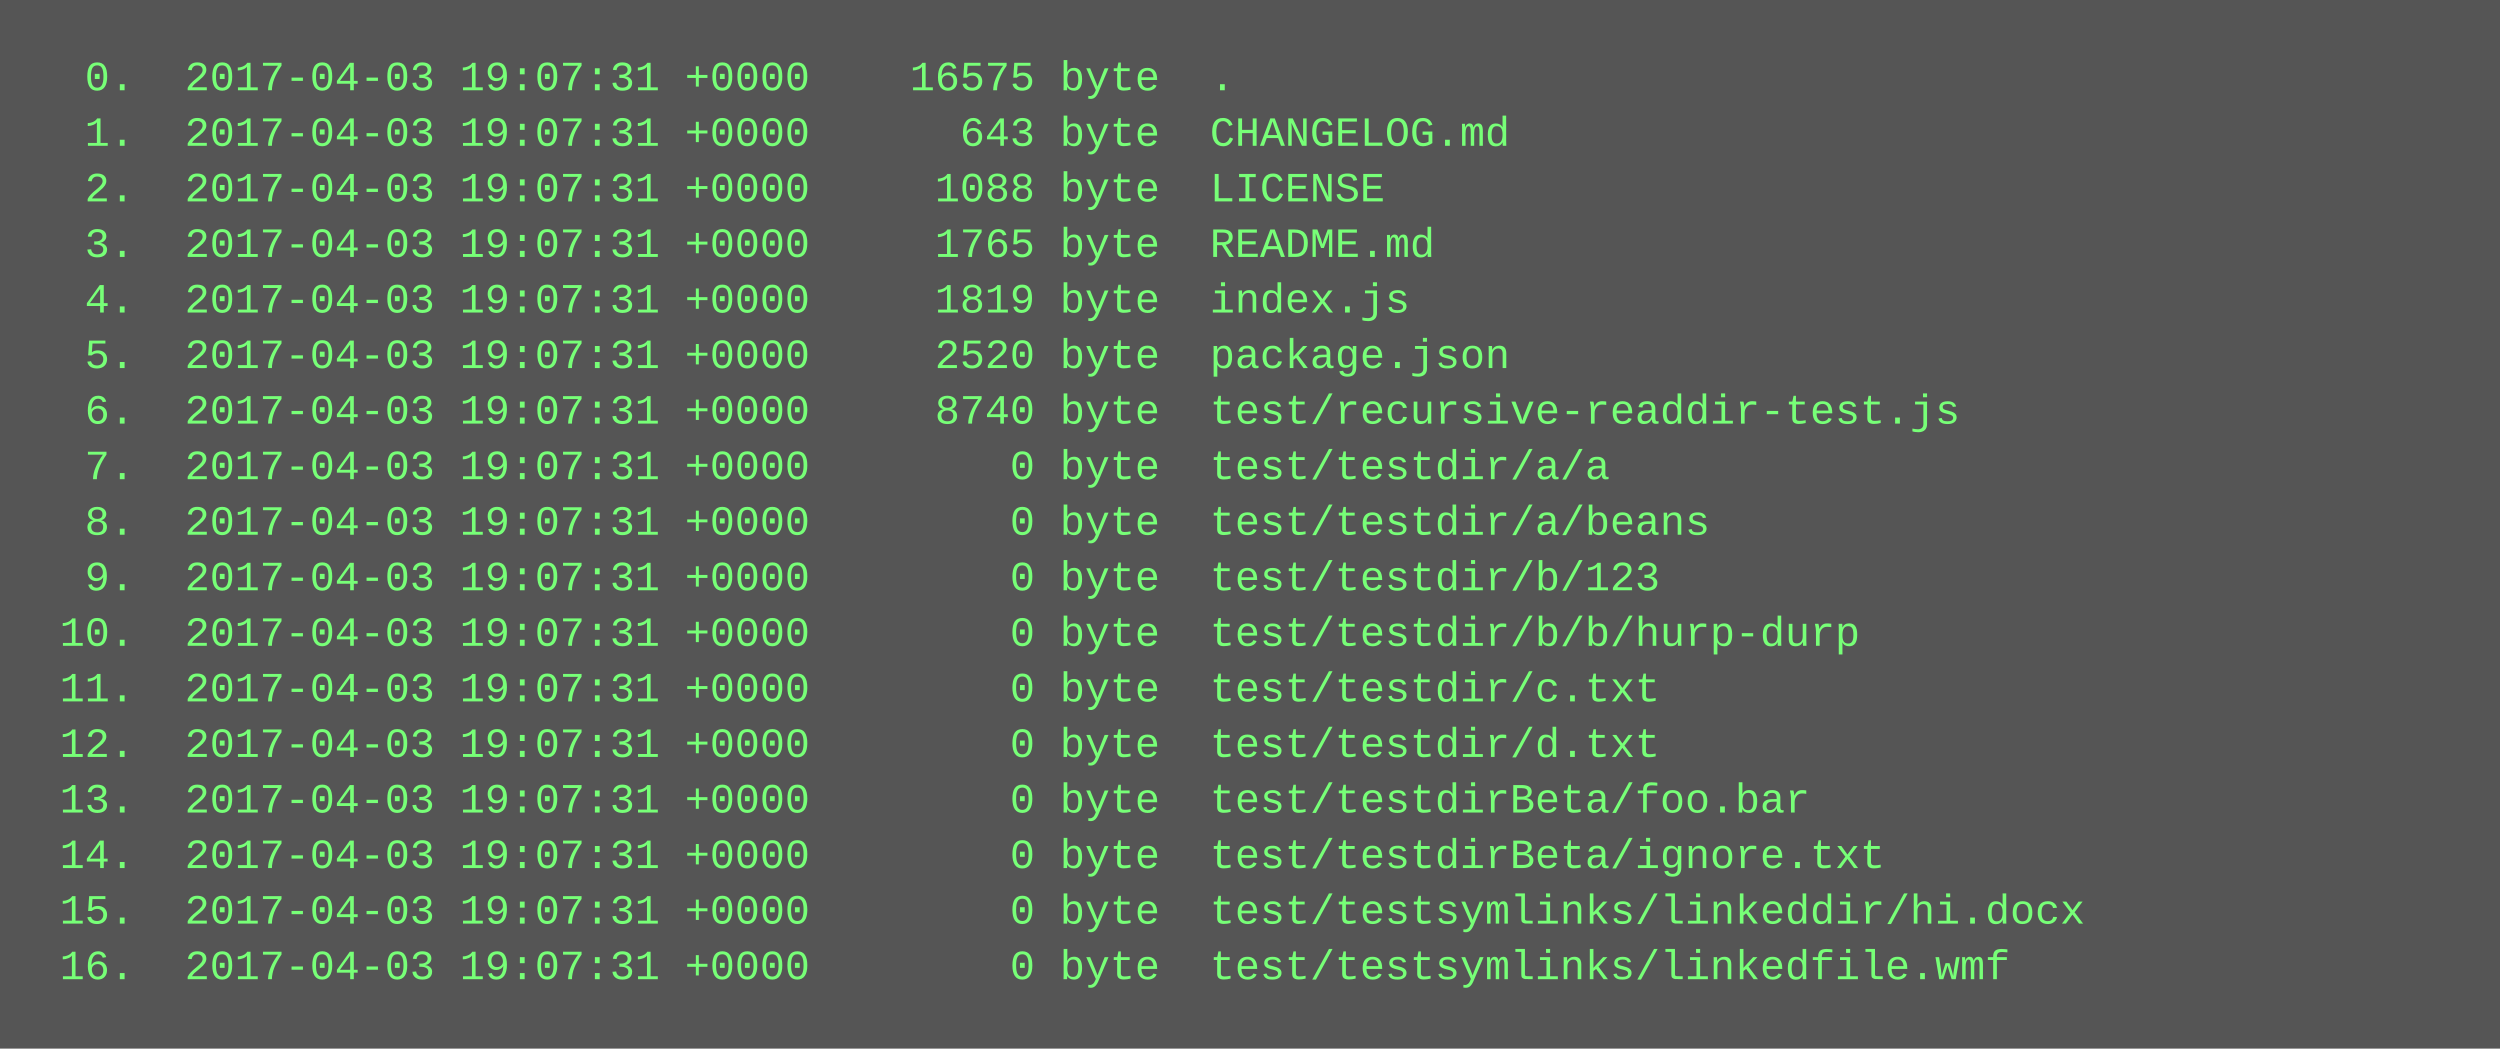
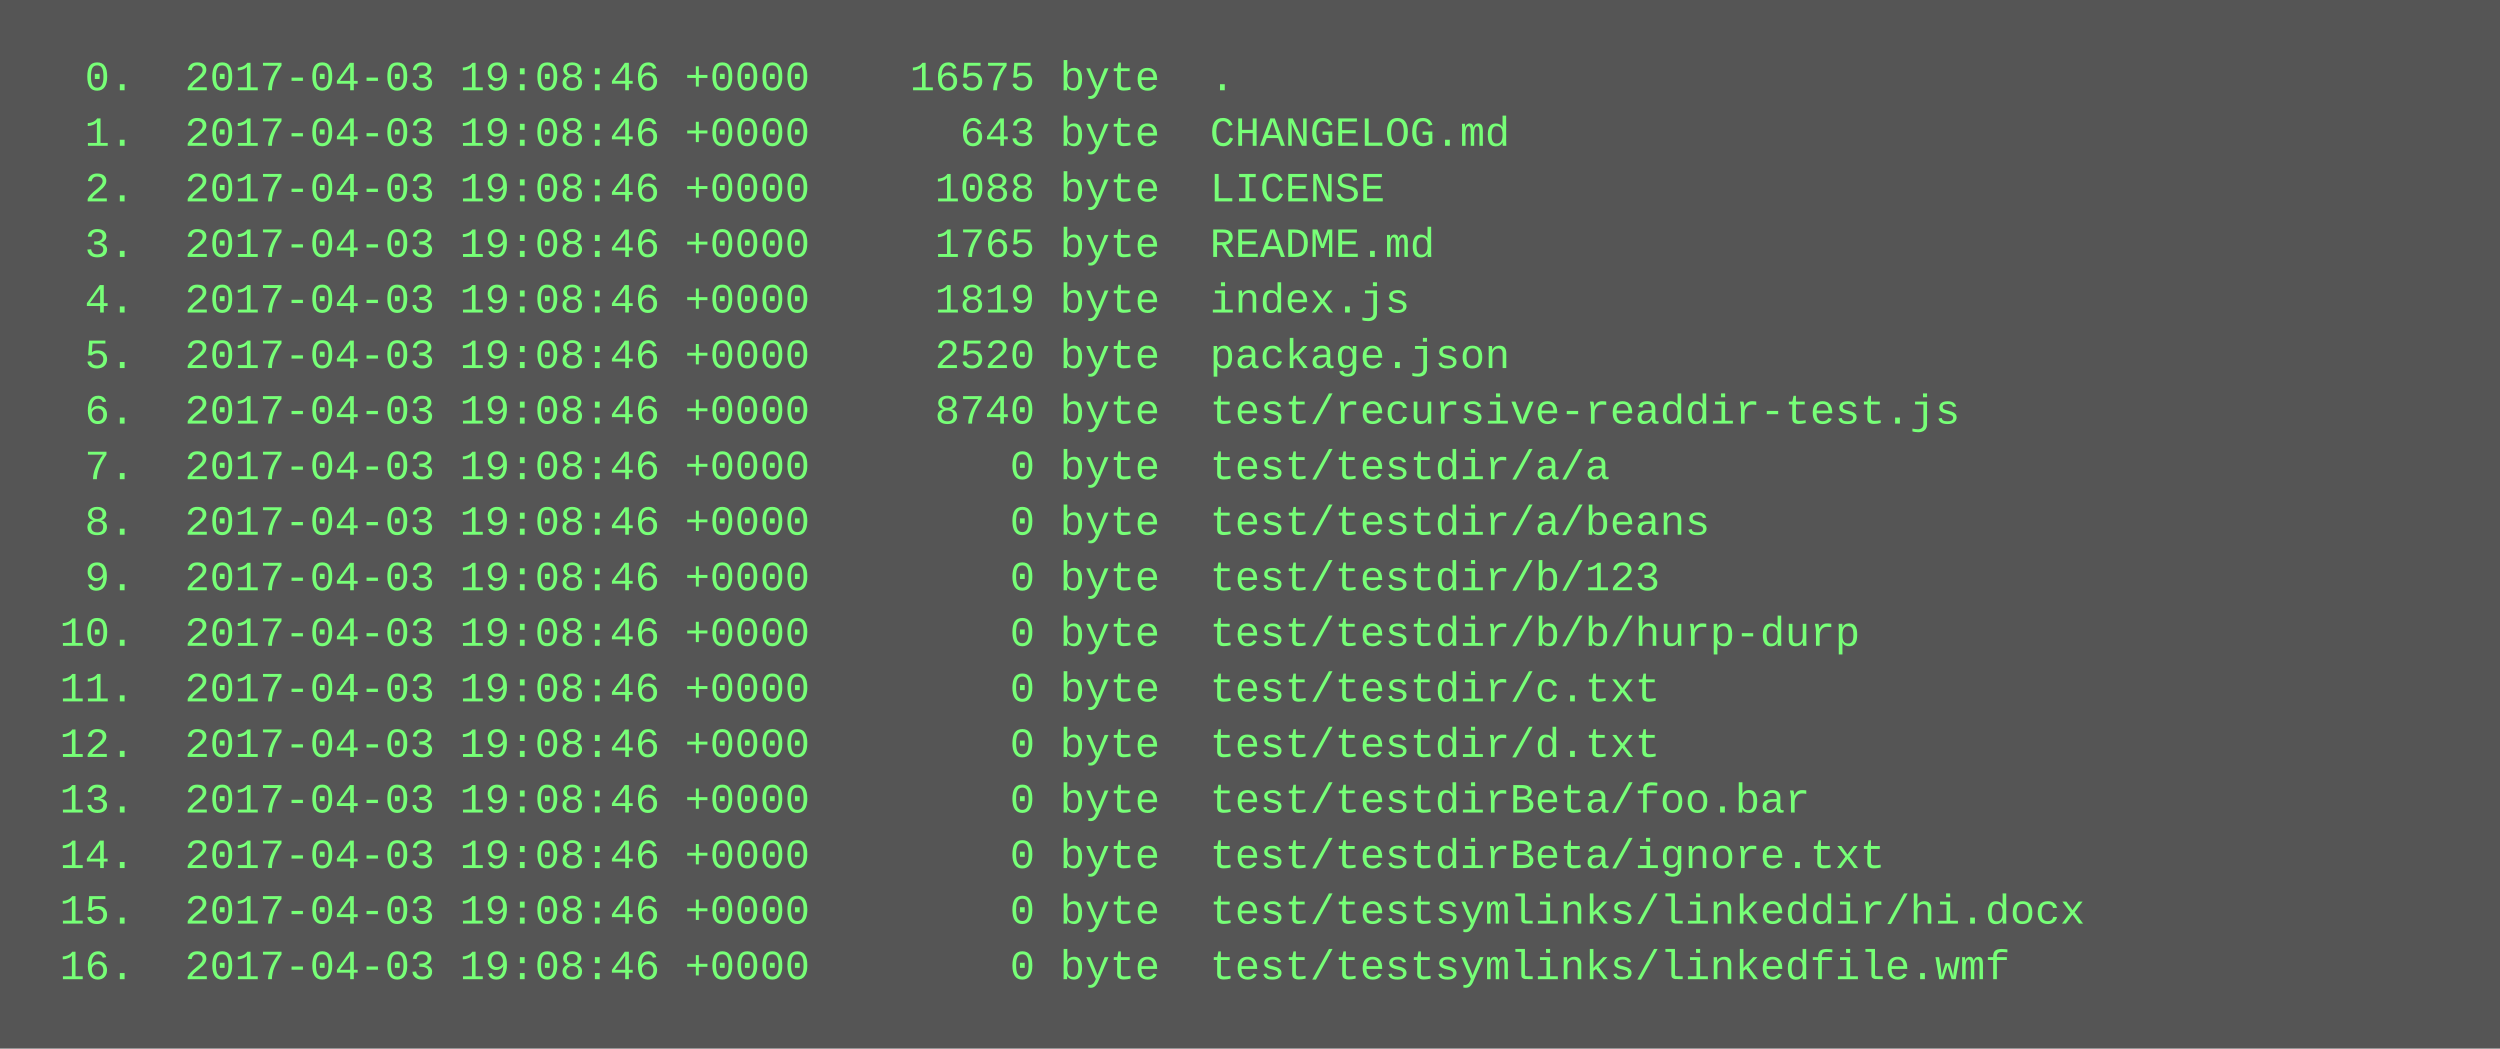
<svg xmlns="http://www.w3.org/2000/svg" height="302" width="720">
  <rect height="302" fill="#555" width="720" />
  <text fill="#7f7" font-family="Courier New" font-size="12" xml:space="preserve">
-     <tspan x="10" y="26">  0.  2017-04-03 19:07:31 +0000    16575 byte  .</tspan>
-     <tspan x="10" y="42">  1.  2017-04-03 19:07:31 +0000      643 byte  CHANGELOG.md</tspan>
-     <tspan x="10" y="58">  2.  2017-04-03 19:07:31 +0000     1088 byte  LICENSE</tspan>
-     <tspan x="10" y="74">  3.  2017-04-03 19:07:31 +0000     1765 byte  README.md</tspan>
-     <tspan x="10" y="90">  4.  2017-04-03 19:07:31 +0000     1819 byte  index.js</tspan>
-     <tspan x="10" y="106">  5.  2017-04-03 19:07:31 +0000     2520 byte  package.json</tspan>
-     <tspan x="10" y="122">  6.  2017-04-03 19:07:31 +0000     8740 byte  test/recursive-readdir-test.js</tspan>
-     <tspan x="10" y="138">  7.  2017-04-03 19:07:31 +0000        0 byte  test/testdir/a/a</tspan>
-     <tspan x="10" y="154">  8.  2017-04-03 19:07:31 +0000        0 byte  test/testdir/a/beans</tspan>
-     <tspan x="10" y="170">  9.  2017-04-03 19:07:31 +0000        0 byte  test/testdir/b/123</tspan>
-     <tspan x="10" y="186"> 10.  2017-04-03 19:07:31 +0000        0 byte  test/testdir/b/b/hurp-durp</tspan>
-     <tspan x="10" y="202"> 11.  2017-04-03 19:07:31 +0000        0 byte  test/testdir/c.txt</tspan>
-     <tspan x="10" y="218"> 12.  2017-04-03 19:07:31 +0000        0 byte  test/testdir/d.txt</tspan>
-     <tspan x="10" y="234"> 13.  2017-04-03 19:07:31 +0000        0 byte  test/testdirBeta/foo.bar</tspan>
-     <tspan x="10" y="250"> 14.  2017-04-03 19:07:31 +0000        0 byte  test/testdirBeta/ignore.txt</tspan>
-     <tspan x="10" y="266"> 15.  2017-04-03 19:07:31 +0000        0 byte  test/testsymlinks/linkeddir/hi.docx</tspan>
-     <tspan x="10" y="282"> 16.  2017-04-03 19:07:31 +0000        0 byte  test/testsymlinks/linkedfile.wmf</tspan>
+     <tspan x="10" y="26">  0.  2017-04-03 19:08:46 +0000    16575 byte  .</tspan>
+     <tspan x="10" y="42">  1.  2017-04-03 19:08:46 +0000      643 byte  CHANGELOG.md</tspan>
+     <tspan x="10" y="58">  2.  2017-04-03 19:08:46 +0000     1088 byte  LICENSE</tspan>
+     <tspan x="10" y="74">  3.  2017-04-03 19:08:46 +0000     1765 byte  README.md</tspan>
+     <tspan x="10" y="90">  4.  2017-04-03 19:08:46 +0000     1819 byte  index.js</tspan>
+     <tspan x="10" y="106">  5.  2017-04-03 19:08:46 +0000     2520 byte  package.json</tspan>
+     <tspan x="10" y="122">  6.  2017-04-03 19:08:46 +0000     8740 byte  test/recursive-readdir-test.js</tspan>
+     <tspan x="10" y="138">  7.  2017-04-03 19:08:46 +0000        0 byte  test/testdir/a/a</tspan>
+     <tspan x="10" y="154">  8.  2017-04-03 19:08:46 +0000        0 byte  test/testdir/a/beans</tspan>
+     <tspan x="10" y="170">  9.  2017-04-03 19:08:46 +0000        0 byte  test/testdir/b/123</tspan>
+     <tspan x="10" y="186"> 10.  2017-04-03 19:08:46 +0000        0 byte  test/testdir/b/b/hurp-durp</tspan>
+     <tspan x="10" y="202"> 11.  2017-04-03 19:08:46 +0000        0 byte  test/testdir/c.txt</tspan>
+     <tspan x="10" y="218"> 12.  2017-04-03 19:08:46 +0000        0 byte  test/testdir/d.txt</tspan>
+     <tspan x="10" y="234"> 13.  2017-04-03 19:08:46 +0000        0 byte  test/testdirBeta/foo.bar</tspan>
+     <tspan x="10" y="250"> 14.  2017-04-03 19:08:46 +0000        0 byte  test/testdirBeta/ignore.txt</tspan>
+     <tspan x="10" y="266"> 15.  2017-04-03 19:08:46 +0000        0 byte  test/testsymlinks/linkeddir/hi.docx</tspan>
+     <tspan x="10" y="282"> 16.  2017-04-03 19:08:46 +0000        0 byte  test/testsymlinks/linkedfile.wmf</tspan>
  </text>
</svg>
